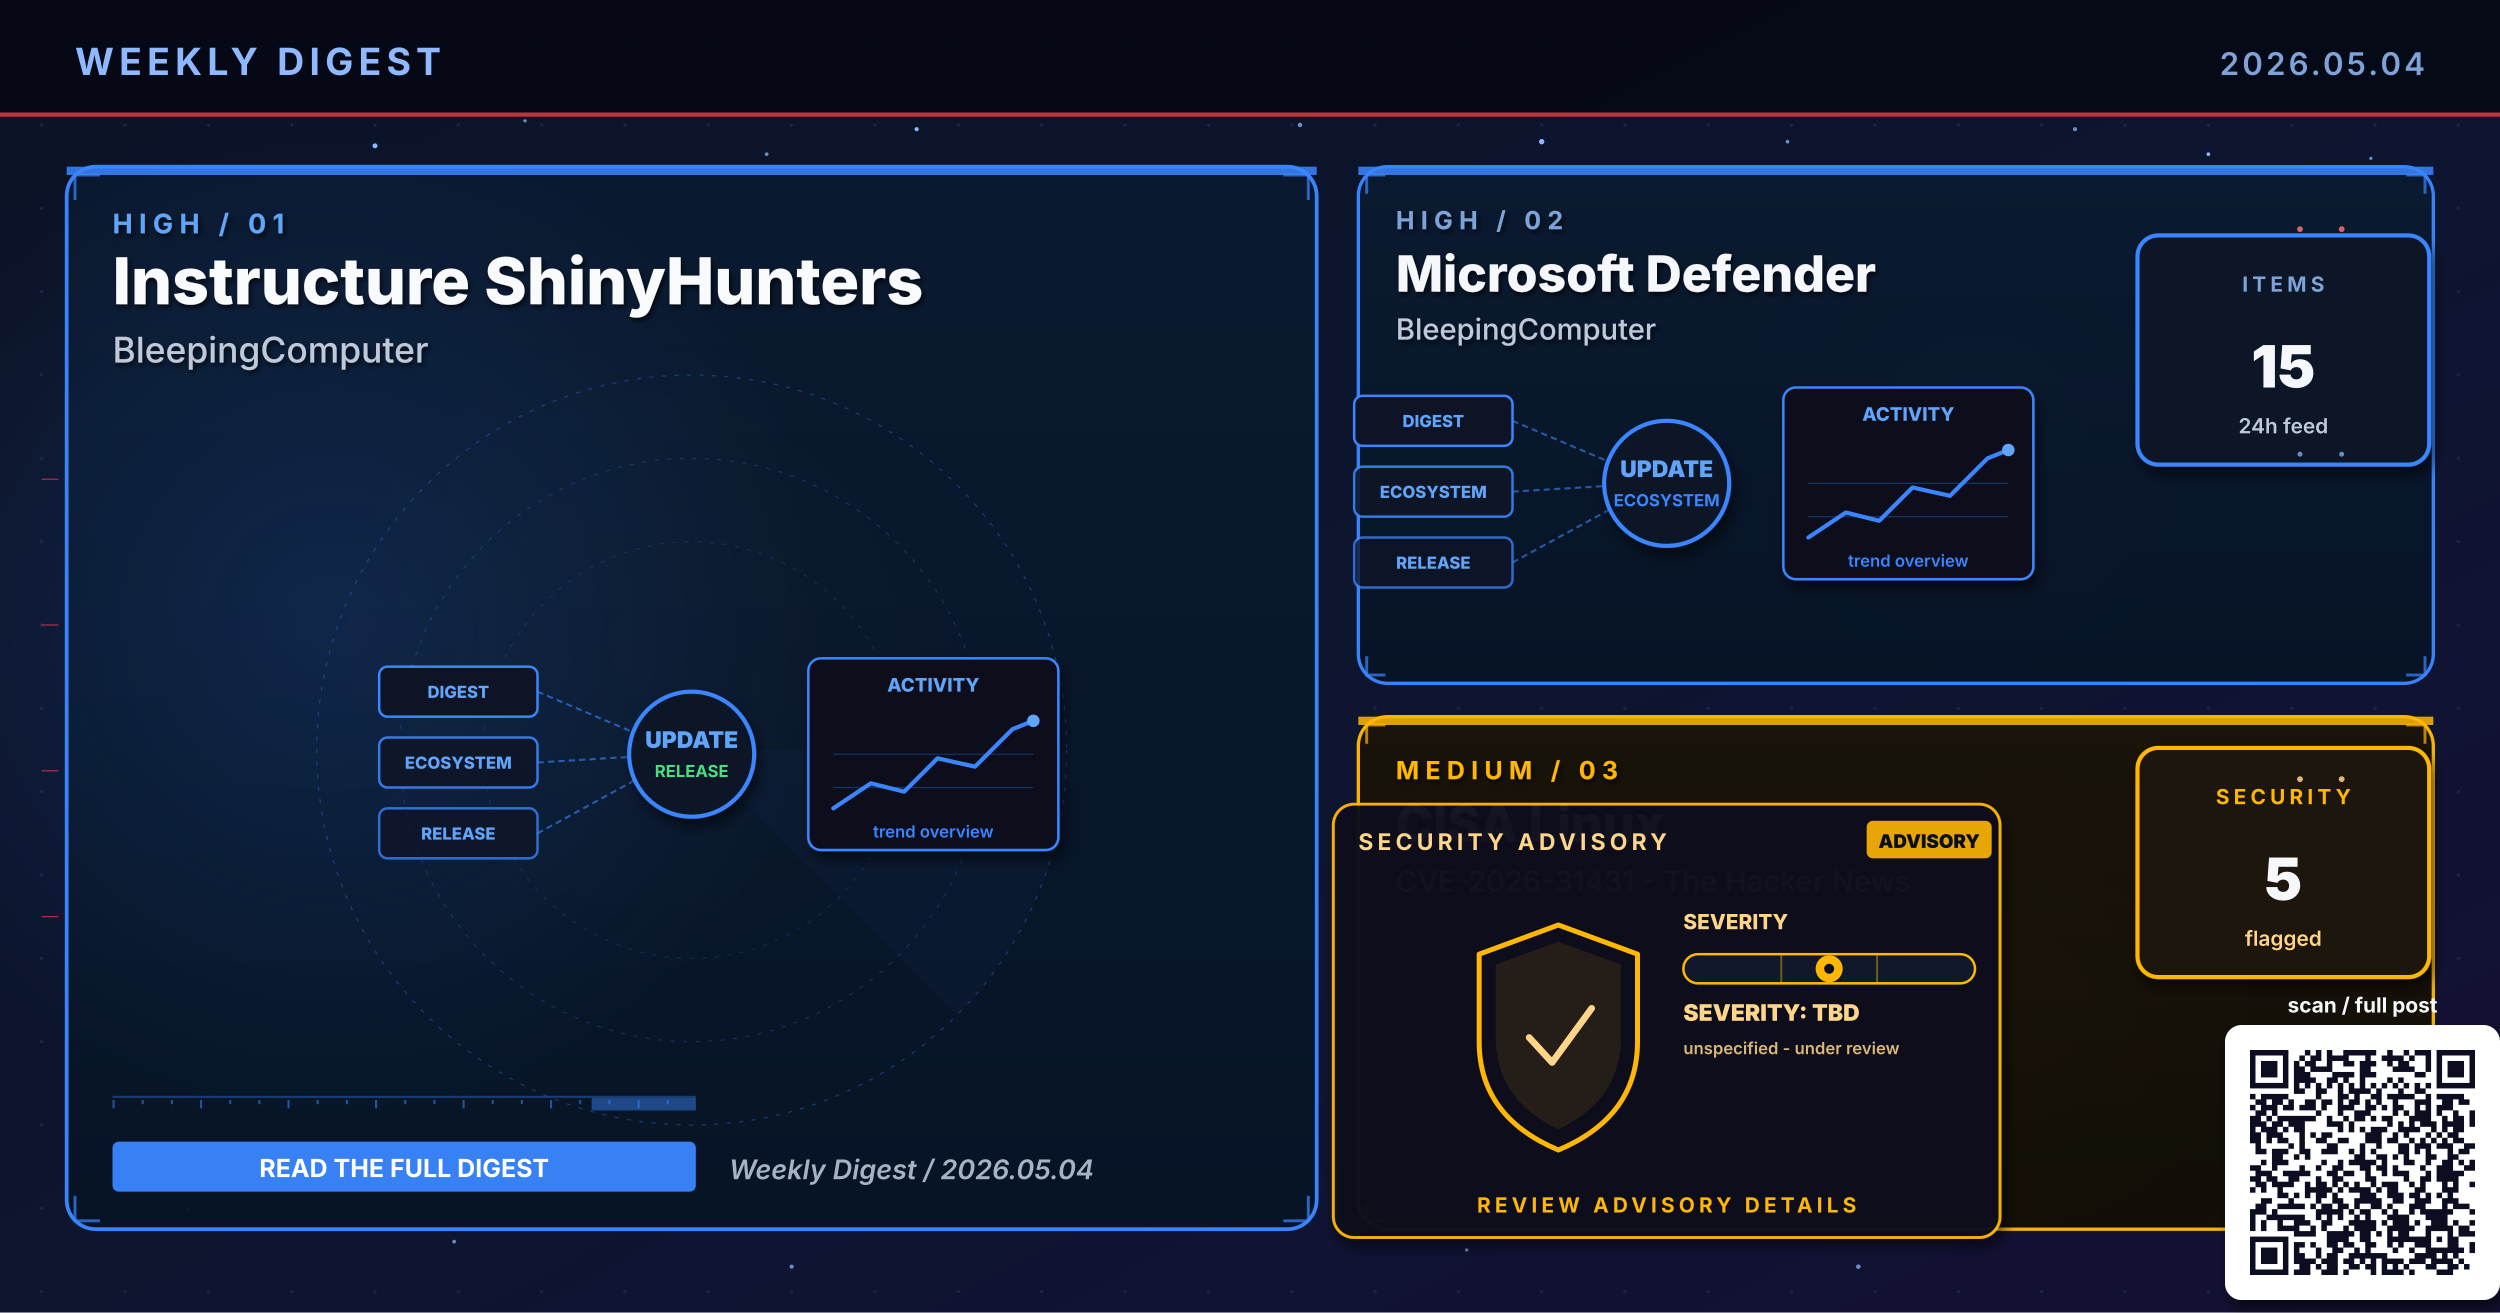
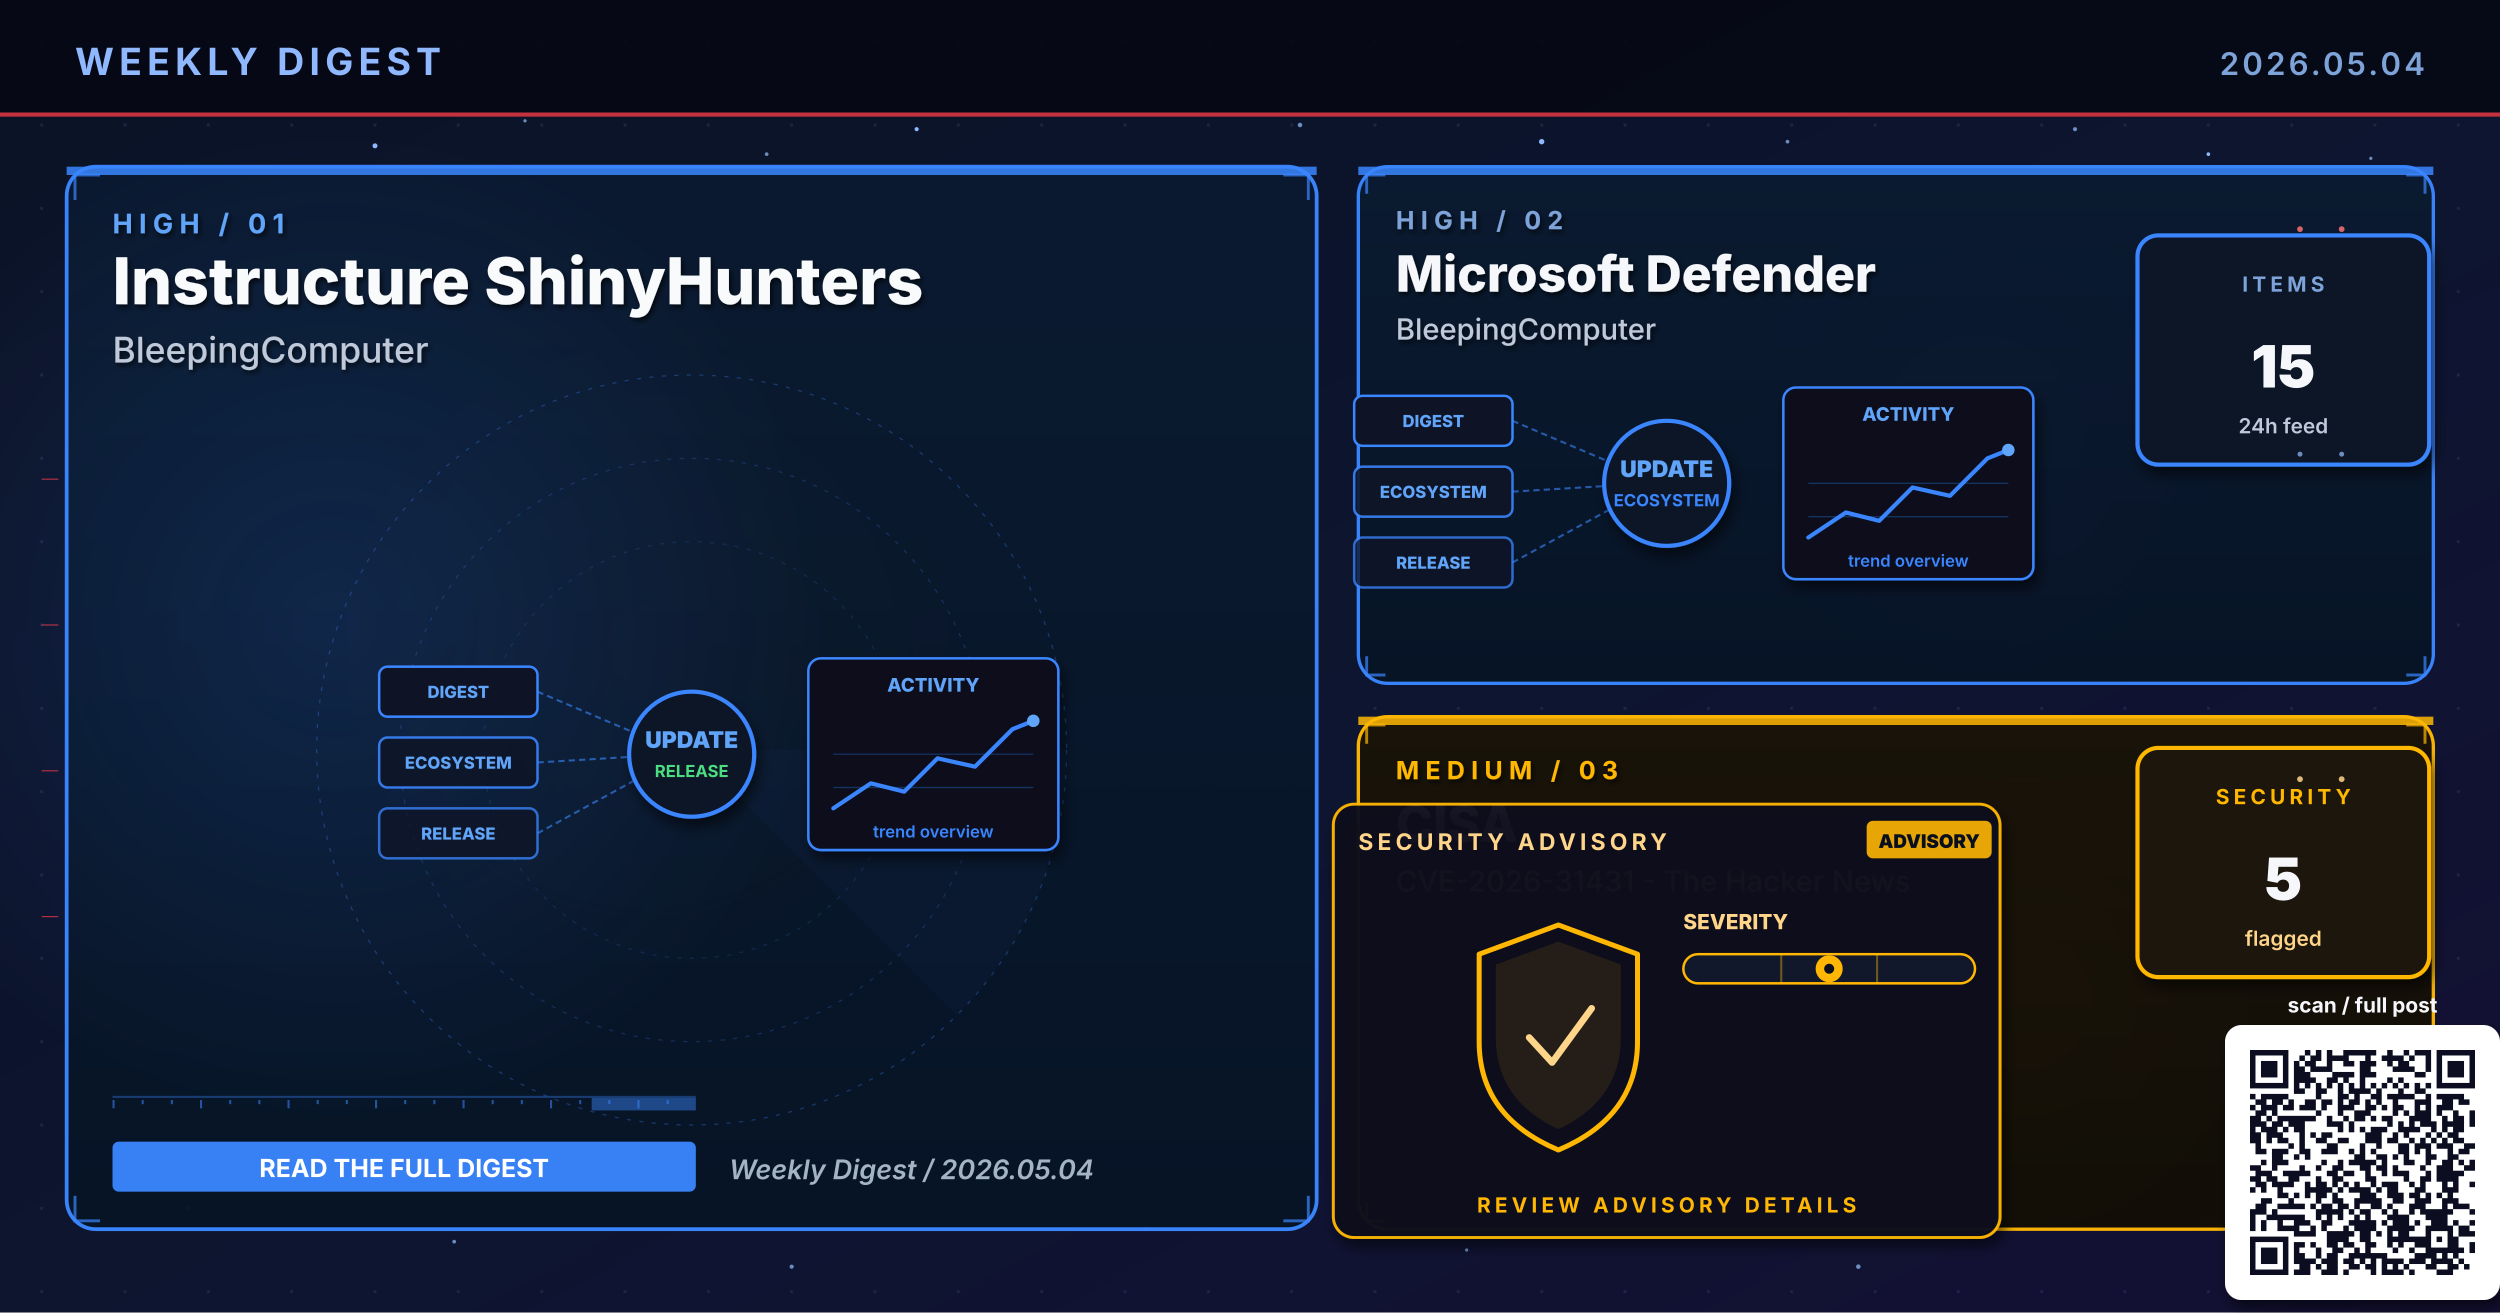
- <svg xmlns="http://www.w3.org/2000/svg" viewBox="0 0 1200 630" width="1200" height="630" role="img" aria-label="Weekly digest cover 2026.05.04: Instructure ShinyHunters, Microsoft Defender, CISA Linux">
+ <svg xmlns="http://www.w3.org/2000/svg" viewBox="0 0 1200 630" width="1200" height="630" role="img" aria-label="Weekly digest cover 2026.05.04: Instructure ShinyHunters, Microsoft Defender, CISA">
  <defs>
    <linearGradient id="bgSpread" x1="0%" y1="0%" x2="100%" y2="100%">
      <stop offset="0%" stop-color="#0B1326" />
      <stop offset="55%" stop-color="#0D1530" />
      <stop offset="100%" stop-color="#141034" />
    </linearGradient>
    <linearGradient id="heroPanel" x1="0%" y1="0%" x2="0%" y2="100%">
      <stop offset="0%" stop-color="#1A0A08" />
      <stop offset="100%" stop-color="#110608" />
    </linearGradient>
    <linearGradient id="heroPanelBlue" x1="0%" y1="0%" x2="0%" y2="100%">
      <stop offset="0%" stop-color="#0A1A30" />
      <stop offset="100%" stop-color="#071426" />
    </linearGradient>
    <linearGradient id="heroPanelAmber" x1="0%" y1="0%" x2="0%" y2="100%">
      <stop offset="0%" stop-color="#1A1208" />
      <stop offset="100%" stop-color="#120E06" />
    </linearGradient>
    <linearGradient id="heroPanelGreen" x1="0%" y1="0%" x2="0%" y2="100%">
      <stop offset="0%" stop-color="#08160E" />
      <stop offset="100%" stop-color="#04100A" />
    </linearGradient>
    <linearGradient id="heroPanelPurple" x1="0%" y1="0%" x2="0%" y2="100%">
      <stop offset="0%" stop-color="#110629" />
      <stop offset="100%" stop-color="#0A0418" />
    </linearGradient>
    <radialGradient id="hotRed" cx="50%" cy="50%" r="50%">
      <stop offset="0%" stop-color="#E63946" stop-opacity="0.6" />
      <stop offset="100%" stop-color="#E63946" stop-opacity="0" />
    </radialGradient>
    <radialGradient id="hotBlue" cx="50%" cy="50%" r="50%">
      <stop offset="0%" stop-color="#3A86FF" stop-opacity="0.5" />
      <stop offset="100%" stop-color="#3A86FF" stop-opacity="0" />
    </radialGradient>
    <radialGradient id="hotAmber" cx="50%" cy="50%" r="50%">
      <stop offset="0%" stop-color="#FFB703" stop-opacity="0.45" />
      <stop offset="100%" stop-color="#FFB703" stop-opacity="0" />
    </radialGradient>
    <radialGradient id="hotGreen" cx="50%" cy="50%" r="50%">
      <stop offset="0%" stop-color="#4ADE80" stop-opacity="0.45" />
      <stop offset="100%" stop-color="#4ADE80" stop-opacity="0" />
    </radialGradient>
    <radialGradient id="hotPurple" cx="50%" cy="50%" r="50%">
      <stop offset="0%" stop-color="#A78BFA" stop-opacity="0.45" />
      <stop offset="100%" stop-color="#A78BFA" stop-opacity="0" />
    </radialGradient>
    <pattern id="envGrid" x="0" y="0" width="40" height="40" patternUnits="userSpaceOnUse">
      <circle cx="20" cy="20" r="0.8" fill="#2A3256" opacity="0.55" />
    </pattern>
    <filter id="softShadow" x="-10%" y="-10%" width="130%" height="130%">
      <feGaussianBlur in="SourceAlpha" stdDeviation="3" />
      <feOffset dx="2" dy="4" />
      <feComponentTransfer>
        <feFuncA type="linear" slope="0.55" />
      </feComponentTransfer>
      <feMerge>
        <feMergeNode />
        <feMergeNode in="SourceGraphic" />
      </feMerge>
    </filter>
    <filter id="textShadow" x="-10%" y="-10%" width="130%" height="130%">
      <feGaussianBlur in="SourceAlpha" stdDeviation="1.2" />
      <feOffset dx="1" dy="1.5" />
      <feComponentTransfer>
        <feFuncA type="linear" slope="0.7" />
      </feComponentTransfer>
      <feMerge>
        <feMergeNode />
        <feMergeNode in="SourceGraphic" />
      </feMerge>
    </filter>
  </defs>
  <rect width="1200" height="630" fill="url(#bgSpread)" />
  <rect width="1200" height="630" fill="url(#envGrid)" />
  <circle cx="310" cy="310" r="160" fill="url(#hotRed)">
    <animate attributeName="opacity" values="0.6;1;0.6" dur="5.8s" repeatCount="indefinite" />
  </circle>
  <circle cx="950" cy="210" r="120" fill="url(#hotBlue)">
    <animate attributeName="opacity" values="0.45;0.85;0.45" dur="6.4s" repeatCount="indefinite" />
  </circle>
  <circle cx="970" cy="480" r="110" fill="url(#hotAmber)">
    <animate attributeName="opacity" values="0.4;0.75;0.4" dur="7.1s" repeatCount="indefinite" />
  </circle>
  <g fill="#8FB8FF">
    <circle cx="180" cy="70" r="1.2">
      <animate attributeName="opacity" values="0.2;1;0.2" dur="3.4s" repeatCount="indefinite" />
    </circle>
    <circle cx="440" cy="62" r="1">
      <animate attributeName="opacity" values="0.2;0.9;0.2" dur="4.2s" repeatCount="indefinite" />
    </circle>
    <circle cx="740" cy="68" r="1.3">
      <animate attributeName="opacity" values="0.25;1;0.25" dur="3.9s" repeatCount="indefinite" />
    </circle>
    <circle cx="1060" cy="74" r="0.9">
      <animate attributeName="opacity" values="0.2;0.85;0.2" dur="5.1s" repeatCount="indefinite" />
    </circle>
    <circle cx="90" cy="580" r="1">
      <animate attributeName="opacity" values="0.15;0.8;0.15" dur="4.7s" repeatCount="indefinite" />
    </circle>
    <circle cx="550" cy="590" r="0.8">
      <animate attributeName="opacity" values="0.2;0.75;0.2" dur="3.6s" begin="0.5s" repeatCount="indefinite" />
    </circle>
  </g>
  <g fill="#7DA3D9" opacity="0.85">
    <circle cx="252" cy="58" r="0.8">
      <animate attributeName="opacity" values="0.15;0.7;0.15" dur="4.3s" repeatCount="indefinite" />
    </circle>
    <circle cx="368" cy="74" r="0.9">
      <animate attributeName="opacity" values="0.2;0.85;0.2" dur="3.8s" begin="0.4s" repeatCount="indefinite" />
    </circle>
    <circle cx="624" cy="60" r="1.1">
      <animate attributeName="opacity" values="0.25;0.95;0.25" dur="4.5s" repeatCount="indefinite" />
    </circle>
    <circle cx="858" cy="68" r="0.9">
      <animate attributeName="opacity" values="0.2;0.8;0.2" dur="3.6s" begin="0.6s" repeatCount="indefinite" />
    </circle>
    <circle cx="996" cy="62" r="1.0">
      <animate attributeName="opacity" values="0.2;0.9;0.2" dur="4.0s" begin="0.2s" repeatCount="indefinite" />
    </circle>
    <circle cx="1138" cy="76" r="0.8">
      <animate attributeName="opacity" values="0.15;0.7;0.15" dur="5.2s" begin="0.5s" repeatCount="indefinite" />
    </circle>
    <circle cx="218" cy="596" r="0.9">
      <animate attributeName="opacity" values="0.18;0.75;0.18" dur="4.6s" begin="0.3s" repeatCount="indefinite" />
    </circle>
    <circle cx="380" cy="608" r="1.0">
      <animate attributeName="opacity" values="0.2;0.85;0.2" dur="3.9s" begin="0.7s" repeatCount="indefinite" />
    </circle>
    <circle cx="704" cy="600" r="0.8">
      <animate attributeName="opacity" values="0.18;0.7;0.18" dur="4.2s" begin="0.4s" repeatCount="indefinite" />
    </circle>
    <circle cx="892" cy="608" r="1.1">
      <animate attributeName="opacity" values="0.22;0.9;0.22" dur="4.7s" begin="0.6s" repeatCount="indefinite" />
    </circle>
    <circle cx="1078" cy="600" r="0.9">
      <animate attributeName="opacity" values="0.2;0.85;0.2" dur="3.6s" begin="0.8s" repeatCount="indefinite" />
    </circle>
  </g>
  <rect x="0" y="0" width="1200" height="56" fill="#050813" opacity="0.92" />
  <text x="36" y="36" font-family="Inter, Helvetica, Arial, sans-serif" font-size="18" font-weight="700" fill="#8FB8FF" letter-spacing="2.5">WEEKLY DIGEST</text>
  <text x="1164" y="36" font-family="Inter, Helvetica, Arial, sans-serif" font-size="15" font-weight="600" fill="#7DA3D9" letter-spacing="1.5" text-anchor="end">2026.05.04</text>
  <rect x="0" y="54" width="1200" height="2" fill="#E63946" opacity="0.85">
    <animate attributeName="opacity" values="0.4;1;0.4" dur="4.8s" repeatCount="indefinite" />
  </rect>
  <rect x="32" y="80" width="600" height="510" rx="14" ry="14" fill="url(#heroPanelBlue)" stroke="#3A86FF" stroke-width="1.8" opacity="0.98" />
  <circle cx="160" cy="300" r="240" fill="url(#hotBlue)" opacity="0.28" />
  <rect x="32" y="80" width="600" height="4" fill="#3A86FF" opacity="0.85">
    <animate attributeName="opacity" values="0.5;1;0.5" dur="3.4s" repeatCount="indefinite" />
  </rect>
  <g filter="url(#textShadow)">
    <text x="54" y="112" font-family="Inter, Helvetica, Arial, sans-serif" font-size="13" font-weight="700" fill="#60A5FA" letter-spacing="3">HIGH  /  01</text>
    <text x="54" y="146" font-family="Inter, Helvetica, Arial, sans-serif" font-size="31" font-weight="800" fill="#F8FAFC">Instructure ShinyHunters</text>
    <text x="54" y="174" font-family="Inter, Helvetica, Arial, sans-serif" font-size="17" font-weight="500" fill="#BFC9D9">BleepingComputer</text>
  </g>
  <g transform="translate(332,360)" opacity="0.32">
    <circle r="180" fill="none" stroke="#3A86FF" stroke-width="0.6" stroke-dasharray="2 4" />
    <circle r="140" fill="none" stroke="#3A86FF" stroke-width="0.6" stroke-dasharray="2 4" opacity="0.7" />
    <circle r="100" fill="none" stroke="#3A86FF" stroke-width="0.6" stroke-dasharray="2 4" opacity="0.5" />
    <g>
      <path d="M0 0 L180 0 A180 180 0 0 1 127 127 Z" fill="#3A86FF" opacity="0.10" />
      <animateTransform attributeName="transform" type="rotate" from="0" to="360" dur="14s" repeatCount="indefinite" />
    </g>
  </g>
  <g stroke="#3A86FF" stroke-width="1.4" fill="none" opacity="0.7">
    <path d="M36 96 L36 84 L48 84" />
    <path d="M616 84 L628 84 L628 96" />
    <path d="M36 574 L36 586 L48 586" />
    <path d="M616 586 L628 586 L628 574" />
  </g>
  <g>
    <rect x="54" y="526" width="280" height="1" fill="#3A86FF" opacity="0.35" />
    <rect x="54" y="528" width="1" height="4" fill="#3A86FF" opacity="0.55" />
    <rect x="68" y="528" width="1" height="2" fill="#3A86FF" opacity="0.55" />
    <rect x="82" y="528" width="1" height="2" fill="#3A86FF" opacity="0.55" />
    <rect x="96" y="528" width="1" height="4" fill="#3A86FF" opacity="0.55" />
    <rect x="110" y="528" width="1" height="2" fill="#3A86FF" opacity="0.55" />
    <rect x="124" y="528" width="1" height="2" fill="#3A86FF" opacity="0.55" />
    <rect x="138" y="528" width="1" height="4" fill="#3A86FF" opacity="0.55" />
    <rect x="152" y="528" width="1" height="2" fill="#3A86FF" opacity="0.55" />
    <rect x="166" y="528" width="1" height="2" fill="#3A86FF" opacity="0.55" />
    <rect x="180" y="528" width="1" height="4" fill="#3A86FF" opacity="0.55" />
    <rect x="194" y="528" width="1" height="2" fill="#3A86FF" opacity="0.55" />
    <rect x="208" y="528" width="1" height="2" fill="#3A86FF" opacity="0.55" />
    <rect x="222" y="528" width="1" height="4" fill="#3A86FF" opacity="0.55" />
    <rect x="236" y="528" width="1" height="2" fill="#3A86FF" opacity="0.55" />
    <rect x="250" y="528" width="1" height="2" fill="#3A86FF" opacity="0.55" />
    <rect x="264" y="528" width="1" height="4" fill="#3A86FF" opacity="0.55" />
    <rect x="278" y="528" width="1" height="2" fill="#3A86FF" opacity="0.55" />
    <rect x="292" y="528" width="1" height="2" fill="#3A86FF" opacity="0.55" />
    <rect x="306" y="528" width="1" height="4" fill="#3A86FF" opacity="0.55" />
    <rect x="320" y="528" width="1" height="2" fill="#3A86FF" opacity="0.55" />
    <rect x="284" y="527" width="50" height="6" fill="#3A86FF" opacity="0.45">
      <animate attributeName="x" values="54;284;54" dur="6.4s" repeatCount="indefinite" />
      <animate attributeName="opacity" values="0.2;0.7;0.2" dur="6.4s" repeatCount="indefinite" />
    </rect>
  </g>
  <g transform="translate(332,360)">
    <g font-family="Inter, monospace" font-size="8" font-weight="800">
      <g transform="translate(-150,-40)">
        <rect x="0" y="0" width="76" height="24" rx="4" fill="#0E1426" stroke="#3A86FF" stroke-width="1.2" />
        <text x="38" y="15" text-anchor="middle" fill="#60A5FA">DIGEST</text>
      </g>
      <g transform="translate(-150,-6)">
        <rect x="0" y="0" width="76" height="24" rx="4" fill="#0E1426" stroke="#3A86FF" stroke-width="1.2" opacity="0.88" />
        <text x="38" y="15" text-anchor="middle" fill="#60A5FA">ECOSYSTEM</text>
      </g>
      <g transform="translate(-150,28)">
        <rect x="0" y="0" width="76" height="24" rx="4" fill="#0E1426" stroke="#3A86FF" stroke-width="1.2" opacity="0.76" />
        <text x="38" y="15" text-anchor="middle" fill="#60A5FA">RELEASE</text>
      </g>
    </g>
    <g stroke="#3A86FF" stroke-width="1" stroke-dasharray="3 2" fill="none" opacity="0.6">
      <line x1="-74" y1="-28" x2="-8" y2="0" />
      <line x1="-74" y1="6" x2="-8" y2="2" />
      <line x1="-74" y1="40" x2="-8" y2="4" />
    </g>
    <g fill="#60A5FA">
      <circle r="2">
        <animateMotion path="M-74 -28 L-8 0" dur="2.2s" repeatCount="indefinite" />
      </circle>
      <circle r="2">
        <animateMotion path="M-74 6 L-8 2" dur="2s" begin="0.4s" repeatCount="indefinite" />
      </circle>
      <circle r="2">
        <animateMotion path="M-74 40 L-8 4" dur="2.4s" begin="0.8s" repeatCount="indefinite" />
      </circle>
    </g>
    <circle cx="0" cy="2" r="30" fill="#0A1326" stroke="#3A86FF" stroke-width="2" filter="url(#softShadow)">
      <animate attributeName="r" values="28;33;28" dur="3.4s" repeatCount="indefinite" />
    </circle>
    <text x="0" y="-1" text-anchor="middle" font-family="Inter, monospace" font-size="11" font-weight="900" fill="#60A5FA">UPDATE</text>
    <text x="0" y="13" text-anchor="middle" font-family="Inter, monospace" font-size="8" font-weight="700" fill="#4ADE80">RELEASE</text>
    <g transform="translate(56,-44)" filter="url(#softShadow)">
      <rect x="0" y="0" width="120" height="92" rx="6" fill="#0A0F1E" stroke="#3A86FF" stroke-width="1.2" />
      <text x="60" y="16" text-anchor="middle" font-family="Inter, monospace" font-size="9" font-weight="800" fill="#60A5FA">ACTIVITY</text>
      <polyline points="12,72 30,60 46,64 62,48 80,52 98,34 108,30" fill="none" stroke="#3A86FF" stroke-width="2" stroke-linecap="round" stroke-linejoin="round" />
      <circle cx="108" cy="30" r="3" fill="#60A5FA">
        <animate attributeName="opacity" values="0.5;1;0.5" dur="2s" repeatCount="indefinite" />
      </circle>
      <g stroke="#3A86FF" stroke-width="0.6" opacity="0.3">
        <line x1="12" y1="46" x2="108" y2="46" />
        <line x1="12" y1="62" x2="108" y2="62" />
      </g>
      <text x="60" y="86" text-anchor="middle" font-family="Inter, monospace" font-size="8" font-weight="600" fill="#3A86FF">trend overview</text>
    </g>
  </g>
  <g transform="translate(54,548)">
    <rect x="0" y="0" width="280" height="24" rx="3" fill="#3A86FF" opacity="0.95" />
    <text x="140" y="17" text-anchor="middle" font-family="Inter, Helvetica, Arial, sans-serif" font-size="12" font-weight="700" fill="#FFFFFF">READ THE FULL DIGEST</text>
  </g>
  <text x="350" y="566" font-family="Inter, Helvetica, Arial, sans-serif" font-size="13" font-weight="600" fill="#A5B4C4" font-style="italic">Weekly Digest  /  2026.05.04</text>
  <rect x="652" y="80" width="516" height="248" rx="14" ry="14" fill="url(#heroPanelBlue)" stroke="#3A86FF" stroke-width="1.6" opacity="0.97" />
  <rect x="652" y="80" width="516" height="4" fill="#3A86FF" opacity="0.85">
    <animate attributeName="opacity" values="0.5;1;0.5" dur="4.2s" repeatCount="indefinite" />
  </rect>
  <g filter="url(#textShadow)">
    <text x="670" y="110" font-family="Inter, Helvetica, Arial, sans-serif" font-size="12" font-weight="700" fill="#7DA3D9" letter-spacing="3">HIGH  /  02</text>
    <text x="670" y="140" font-family="Inter, Helvetica, Arial, sans-serif" font-size="24" font-weight="800" fill="#F5F7FA">Microsoft Defender</text>
    <text x="670" y="163" font-family="Inter, Helvetica, Arial, sans-serif" font-size="14" font-weight="500" fill="#BFC9D9">BleepingComputer</text>
  </g>
  <g stroke="#3A86FF" stroke-width="1.4" fill="none" opacity="0.7">
    <path d="M656 93 L656 84 L665 84" />
    <path d="M1155 84 L1164 84 L1164 93" />
    <path d="M656 315 L656 324 L665 324" />
    <path d="M1155 324 L1164 324 L1164 315" />
  </g>
  <g transform="translate(800,230)">
    <g font-family="Inter, monospace" font-size="8" font-weight="800">
      <g transform="translate(-150,-40)">
        <rect x="0" y="0" width="76" height="24" rx="4" fill="#0E1426" stroke="#3A86FF" stroke-width="1.2" />
        <text x="38" y="15" text-anchor="middle" fill="#60A5FA">DIGEST</text>
      </g>
      <g transform="translate(-150,-6)">
        <rect x="0" y="0" width="76" height="24" rx="4" fill="#0E1426" stroke="#3A86FF" stroke-width="1.2" opacity="0.88" />
        <text x="38" y="15" text-anchor="middle" fill="#60A5FA">ECOSYSTEM</text>
      </g>
      <g transform="translate(-150,28)">
        <rect x="0" y="0" width="76" height="24" rx="4" fill="#0E1426" stroke="#3A86FF" stroke-width="1.2" opacity="0.76" />
        <text x="38" y="15" text-anchor="middle" fill="#60A5FA">RELEASE</text>
      </g>
    </g>
    <g stroke="#3A86FF" stroke-width="1" stroke-dasharray="3 2" fill="none" opacity="0.6">
      <line x1="-74" y1="-28" x2="-8" y2="0" />
      <line x1="-74" y1="6" x2="-8" y2="2" />
      <line x1="-74" y1="40" x2="-8" y2="4" />
    </g>
    <g fill="#60A5FA">
      <circle r="2">
        <animateMotion path="M-74 -28 L-8 0" dur="2.2s" repeatCount="indefinite" />
      </circle>
      <circle r="2">
        <animateMotion path="M-74 6 L-8 2" dur="2s" begin="0.4s" repeatCount="indefinite" />
      </circle>
      <circle r="2">
        <animateMotion path="M-74 40 L-8 4" dur="2.4s" begin="0.8s" repeatCount="indefinite" />
      </circle>
    </g>
    <circle cx="0" cy="2" r="30" fill="#0A1326" stroke="#3A86FF" stroke-width="2" filter="url(#softShadow)">
      <animate attributeName="r" values="28;33;28" dur="3.4s" repeatCount="indefinite" />
    </circle>
    <text x="0" y="-1" text-anchor="middle" font-family="Inter, monospace" font-size="11" font-weight="900" fill="#60A5FA">UPDATE</text>
    <text x="0" y="13" text-anchor="middle" font-family="Inter, monospace" font-size="8" font-weight="700" fill="#3A86FF">ECOSYSTEM</text>
    <g transform="translate(56,-44)" filter="url(#softShadow)">
      <rect x="0" y="0" width="120" height="92" rx="6" fill="#0A0F1E" stroke="#3A86FF" stroke-width="1.2" />
      <text x="60" y="16" text-anchor="middle" font-family="Inter, monospace" font-size="9" font-weight="800" fill="#60A5FA">ACTIVITY</text>
      <polyline points="12,72 30,60 46,64 62,48 80,52 98,34 108,30" fill="none" stroke="#3A86FF" stroke-width="2" stroke-linecap="round" stroke-linejoin="round" />
      <circle cx="108" cy="30" r="3" fill="#60A5FA">
        <animate attributeName="opacity" values="0.5;1;0.5" dur="2s" repeatCount="indefinite" />
      </circle>
      <g stroke="#3A86FF" stroke-width="0.6" opacity="0.3">
        <line x1="12" y1="46" x2="108" y2="46" />
        <line x1="12" y1="62" x2="108" y2="62" />
      </g>
      <text x="60" y="86" text-anchor="middle" font-family="Inter, monospace" font-size="8" font-weight="600" fill="#3A86FF">trend overview</text>
    </g>
  </g>
  <g transform="translate(1094,168)" filter="url(#softShadow)">
    <rect x="-68" y="-55" width="140" height="110" rx="10" fill="#071426" stroke="#3A86FF" stroke-width="2" />
    <text x="2" y="-28" text-anchor="middle" font-family="Inter, Helvetica, Arial, sans-serif" font-size="10" font-weight="700" letter-spacing="2" fill="#7DA3D9">ITEMS</text>
    <text x="2" y="18" text-anchor="middle" font-family="Inter, Helvetica, Arial, sans-serif" font-size="28" font-weight="900" fill="#F5F7FA">15</text>
    <text x="2" y="40" text-anchor="middle" font-family="Inter, Helvetica, Arial, sans-serif" font-size="10" font-weight="600" fill="#BFC9D9">24h feed</text>
  </g>
  <rect x="652" y="344" width="516" height="246" rx="14" ry="14" fill="url(#heroPanelAmber)" stroke="#FFB703" stroke-width="1.6" opacity="0.97" />
  <rect x="652" y="344" width="516" height="4" fill="#FFB703" opacity="0.85">
    <animate attributeName="opacity" values="0.5;1;0.5" dur="4.8s" repeatCount="indefinite" />
  </rect>
  <g filter="url(#textShadow)">
    <text x="670" y="374" font-family="Inter, Helvetica, Arial, sans-serif" font-size="12" font-weight="700" fill="#FFB703" letter-spacing="3">MEDIUM  /  03</text>
-     <text x="670" y="404" font-family="Inter, Helvetica, Arial, sans-serif" font-size="24" font-weight="800" fill="#F5F7FA">CISA Linux</text>
+     <text x="670" y="404" font-family="Inter, Helvetica, Arial, sans-serif" font-size="24" font-weight="800" fill="#F5F7FA">CISA</text>
    <text x="670" y="428" font-family="Inter, Helvetica, Arial, sans-serif" font-size="14" font-weight="500" fill="#FFD58A">CVE-2026-31431 - The Hacker News</text>
  </g>
  <g stroke="#FFB703" stroke-width="1.4" fill="none" opacity="0.7">
    <path d="M656 357 L656 348 L665 348" />
    <path d="M1155 348 L1164 348 L1164 357" />
    <path d="M656 577 L656 586 L665 586" />
    <path d="M1155 586 L1164 586 L1164 577" />
  </g>
  <g transform="translate(800,490)">
    <g filter="url(#softShadow)">
      <rect x="-160" y="-104" width="320" height="208" rx="10" fill="#0A0F1E" stroke="#FFB703" stroke-width="1.4" opacity="0.95" />
    </g>
    <text x="-148" y="-82" font-family="Inter, Helvetica, Arial, sans-serif" font-size="11" font-weight="700" fill="#FFD58A" letter-spacing="2">SECURITY ADVISORY</text>
    <g transform="translate(96,-96)">
      <rect x="0" y="0" width="60" height="18" rx="3" fill="#FFB703" opacity="0.9" />
      <text x="30" y="13" text-anchor="middle" font-family="Inter, monospace" font-size="9" font-weight="900" fill="#0A0F1E">ADVISORY</text>
    </g>
    <g transform="translate(-92,-46)">
      <path d="M40 0 L78 14 L78 56 Q78 92 40 108 Q2 92 2 56 L2 14 Z" fill="none" stroke="#FFB703" stroke-width="2.4" stroke-linejoin="round">
        <animate attributeName="stroke-opacity" values="0.6;1;0.6" dur="3.2s" repeatCount="indefinite" />
      </path>
      <path d="M40 8 L70 19 L70 54 Q70 84 40 98 Q10 84 10 54 L10 19 Z" fill="#FFB703" opacity="0.10" />
      <path d="M26 54 L37 66 L56 40" fill="none" stroke="#FFD58A" stroke-width="3.2" stroke-linecap="round" stroke-linejoin="round">
        <animate attributeName="stroke-opacity" values="0.5;1;0.5" dur="2.4s" repeatCount="indefinite" />
      </path>
    </g>
    <g transform="translate(8,-44)">
      <text x="0" y="0" font-family="Inter, monospace" font-size="10" font-weight="800" fill="#FFD58A">SEVERITY</text>
      <rect x="0" y="12" width="140" height="14" rx="7" fill="#11182B" stroke="#FFB703" stroke-width="1.2" />
      <g stroke="#FFB703" stroke-width="1" opacity="0.4">
        <line x1="47" y1="12" x2="47" y2="26" />
        <line x1="93" y1="12" x2="93" y2="26" />
      </g>
      <g transform="translate(70,19)">
        <circle cx="0" cy="0" r="6.5" fill="#FFB703">
          <animate attributeName="opacity" values="0.7;1;0.7" dur="2.2s" repeatCount="indefinite" />
        </circle>
        <circle cx="0" cy="0" r="2.4" fill="#0A0F1E" />
      </g>
-       <text x="0" y="44" font-family="Inter, monospace" font-size="11" font-weight="900" fill="#FFD58A">SEVERITY: TBD</text>
-       <text x="0" y="60" font-family="Inter, monospace" font-size="8" font-weight="600" fill="#FFD58A" opacity="0.85">unspecified - under review</text>
    </g>
    <text x="0" y="92" text-anchor="middle" font-family="Inter, Helvetica, Arial, sans-serif" font-size="10" font-weight="700" fill="#FFB703" letter-spacing="2">REVIEW ADVISORY DETAILS</text>
  </g>
  <g transform="translate(1094,414)" filter="url(#softShadow)">
    <rect x="-68" y="-55" width="140" height="110" rx="10" fill="#1A1208" stroke="#FFB703" stroke-width="2" />
    <text x="2" y="-28" text-anchor="middle" font-family="Inter, Helvetica, Arial, sans-serif" font-size="10" font-weight="700" letter-spacing="2" fill="#FFB703">SECURITY</text>
    <text x="2" y="18" text-anchor="middle" font-family="Inter, Helvetica, Arial, sans-serif" font-size="28" font-weight="900" fill="#F5F7FA">5</text>
    <text x="2" y="40" text-anchor="middle" font-family="Inter, Helvetica, Arial, sans-serif" font-size="10" font-weight="600" fill="#FFD58A">flagged</text>
  </g>
  <g opacity="0.85">
    <g fill="#F87171">
      <circle cx="1104" cy="110" r="1.4">
        <animate attributeName="opacity" values="0.2;1;0.2" dur="1.8s" repeatCount="indefinite" />
      </circle>
      <circle cx="1124" cy="110" r="1.4">
        <animate attributeName="opacity" values="0.2;1;0.2" dur="1.4s" begin="0.3s" repeatCount="indefinite" />
      </circle>
    </g>
    <g fill="#7DA3D9">
      <circle cx="1104" cy="218" r="1.2">
        <animate attributeName="opacity" values="0.2;1;0.2" dur="2s" repeatCount="indefinite" />
      </circle>
      <circle cx="1124" cy="218" r="1.2">
        <animate attributeName="opacity" values="0.2;1;0.2" dur="1.6s" begin="0.4s" repeatCount="indefinite" />
      </circle>
    </g>
    <g fill="#FFD58A">
      <circle cx="1104" cy="374" r="1.4">
        <animate attributeName="opacity" values="0.2;1;0.2" dur="1.8s" repeatCount="indefinite" />
      </circle>
      <circle cx="1124" cy="374" r="1.4">
        <animate attributeName="opacity" values="0.2;1;0.2" dur="1.6s" begin="0.3s" repeatCount="indefinite" />
      </circle>
    </g>
    <g stroke="#E63946" stroke-width="0.5" fill="none">
      <path d="M20 230 L28 230">
        <animate attributeName="stroke-opacity" values="0;0.7;0" dur="2s" repeatCount="indefinite" />
      </path>
      <path d="M20 300 L28 300">
        <animate attributeName="stroke-opacity" values="0;0.7;0" dur="2.3s" begin="0.3s" repeatCount="indefinite" />
      </path>
      <path d="M20 370 L28 370">
        <animate attributeName="stroke-opacity" values="0;0.7;0" dur="1.9s" begin="0.6s" repeatCount="indefinite" />
      </path>
      <path d="M20 440 L28 440">
        <animate attributeName="stroke-opacity" values="0;0.7;0" dur="2.1s" begin="0.9s" repeatCount="indefinite" />
      </path>
    </g>
  </g>
  <g transform="translate(1080,504)" filter="url(#softShadow)">
    <rect x="-12" y="-12" width="132" height="132" rx="8" fill="#FFFFFF" />
    <path fill="#0A1020" d="M0.0 0.0h18.439v2.634h-18.439z M26.341 0.0h2.634v2.634h-2.634z M31.61 0.0h2.634v2.634h-2.634z M36.878 0.0h2.634v2.634h-2.634z M44.78 0.0h15.805v2.634h-15.805z M65.854 0.0h2.634v2.634h-2.634z M73.756 0.0h2.634v2.634h-2.634z M79.024 0.0h7.902v2.634h-7.902z M89.561 0.0h18.439v2.634h-18.439z M0.0 2.634h2.634v2.634h-2.634z M15.805 2.634h2.634v2.634h-2.634z M23.707 2.634h2.634v2.634h-2.634z M28.976 2.634h5.268v2.634h-5.268z M36.878 2.634h10.537v2.634h-10.537z M55.317 2.634h2.634v2.634h-2.634z M63.22 2.634h10.537v2.634h-10.537z M76.39 2.634h2.634v2.634h-2.634z M84.293 2.634h2.634v2.634h-2.634z M89.561 2.634h2.634v2.634h-2.634z M105.366 2.634h2.634v2.634h-2.634z M0.0 5.268h2.634v2.634h-2.634z M5.268 5.268h7.902v2.634h-7.902z M15.805 5.268h2.634v2.634h-2.634z M21.073 5.268h2.634v2.634h-2.634z M26.341 5.268h5.268v2.634h-5.268z M36.878 5.268h2.634v2.634h-2.634z M44.78 5.268h5.268v2.634h-5.268z M52.683 5.268h7.902v2.634h-7.902z M65.854 5.268h2.634v2.634h-2.634z M71.122 5.268h5.268v2.634h-5.268z M84.293 5.268h2.634v2.634h-2.634z M89.561 5.268h2.634v2.634h-2.634z M94.829 5.268h7.902v2.634h-7.902z M105.366 5.268h2.634v2.634h-2.634z M0.0 7.902h2.634v2.634h-2.634z M5.268 7.902h7.902v2.634h-7.902z M15.805 7.902h2.634v2.634h-2.634z M21.073 7.902h5.268v2.634h-5.268z M28.976 7.902h10.537v2.634h-10.537z M52.683 7.902h5.268v2.634h-5.268z M68.488 7.902h10.537v2.634h-10.537z M84.293 7.902h2.634v2.634h-2.634z M89.561 7.902h2.634v2.634h-2.634z M94.829 7.902h7.902v2.634h-7.902z M105.366 7.902h2.634v2.634h-2.634z M0.0 10.537h2.634v2.634h-2.634z M5.268 10.537h7.902v2.634h-7.902z M15.805 10.537h2.634v2.634h-2.634z M21.073 10.537h7.902v2.634h-7.902z M39.512 10.537h10.537v2.634h-10.537z M52.683 10.537h7.902v2.634h-7.902z M79.024 10.537h5.268v2.634h-5.268z M89.561 10.537h2.634v2.634h-2.634z M94.829 10.537h7.902v2.634h-7.902z M105.366 10.537h2.634v2.634h-2.634z M0.0 13.171h2.634v2.634h-2.634z M15.805 13.171h2.634v2.634h-2.634z M21.073 13.171h10.537v2.634h-10.537z M36.878 13.171h5.268v2.634h-5.268z M44.78 13.171h2.634v2.634h-2.634z M52.683 13.171h2.634v2.634h-2.634z M65.854 13.171h2.634v2.634h-2.634z M71.122 13.171h2.634v2.634h-2.634z M89.561 13.171h2.634v2.634h-2.634z M105.366 13.171h2.634v2.634h-2.634z M0.0 15.805h18.439v2.634h-18.439z M21.073 15.805h2.634v2.634h-2.634z M26.341 15.805h2.634v2.634h-2.634z M31.61 15.805h2.634v2.634h-2.634z M36.878 15.805h2.634v2.634h-2.634z M42.146 15.805h2.634v2.634h-2.634z M47.415 15.805h2.634v2.634h-2.634z M52.683 15.805h2.634v2.634h-2.634z M57.951 15.805h2.634v2.634h-2.634z M63.22 15.805h2.634v2.634h-2.634z M68.488 15.805h2.634v2.634h-2.634z M73.756 15.805h2.634v2.634h-2.634z M79.024 15.805h2.634v2.634h-2.634z M84.293 15.805h2.634v2.634h-2.634z M89.561 15.805h18.439v2.634h-18.439z M21.073 18.439h5.268v2.634h-5.268z M31.61 18.439h5.268v2.634h-5.268z M42.146 18.439h2.634v2.634h-2.634z M47.415 18.439h10.537v2.634h-10.537z M60.585 18.439h2.634v2.634h-2.634z M71.122 18.439h2.634v2.634h-2.634z M79.024 18.439h5.268v2.634h-5.268z M0.0 21.073h2.634v2.634h-2.634z M5.268 21.073h13.171v2.634h-13.171z M31.61 21.073h2.634v2.634h-2.634z M42.146 21.073h5.268v2.634h-5.268z M50.049 21.073h2.634v2.634h-2.634z M57.951 21.073h5.268v2.634h-5.268z M65.854 21.073h13.171v2.634h-13.171z M84.293 21.073h2.634v2.634h-2.634z M89.561 21.073h13.171v2.634h-13.171z M2.634 23.707h5.268v2.634h-5.268z M10.537 23.707h5.268v2.634h-5.268z M18.439 23.707h2.634v2.634h-2.634z M26.341 23.707h5.268v2.634h-5.268z M34.244 23.707h5.268v2.634h-5.268z M42.146 23.707h2.634v2.634h-2.634z M47.415 23.707h5.268v2.634h-5.268z M55.317 23.707h2.634v2.634h-2.634z M60.585 23.707h2.634v2.634h-2.634z M68.488 23.707h2.634v2.634h-2.634z M79.024 23.707h7.902v2.634h-7.902z M92.195 23.707h5.268v2.634h-5.268z M100.098 23.707h5.268v2.634h-5.268z M0.0 26.341h2.634v2.634h-2.634z M5.268 26.341h7.902v2.634h-7.902z M15.805 26.341h5.268v2.634h-5.268z M23.707 26.341h7.902v2.634h-7.902z M34.244 26.341h2.634v2.634h-2.634z M42.146 26.341h7.902v2.634h-7.902z M55.317 26.341h5.268v2.634h-5.268z M63.22 26.341h2.634v2.634h-2.634z M68.488 26.341h5.268v2.634h-5.268z M79.024 26.341h2.634v2.634h-2.634z M84.293 26.341h2.634v2.634h-2.634z M89.561 26.341h7.902v2.634h-7.902z M2.634 28.976h5.268v2.634h-5.268z M10.537 28.976h2.634v2.634h-2.634z M31.61 28.976h2.634v2.634h-2.634z M42.146 28.976h2.634v2.634h-2.634z M50.049 28.976h7.902v2.634h-7.902z M68.488 28.976h2.634v2.634h-2.634z M73.756 28.976h2.634v2.634h-2.634z M79.024 28.976h7.902v2.634h-7.902z M89.561 28.976h2.634v2.634h-2.634z M97.463 28.976h2.634v2.634h-2.634z M105.366 28.976h2.634v2.634h-2.634z M0.0 31.61h5.268v2.634h-5.268z M7.902 31.61h2.634v2.634h-2.634z M13.171 31.61h18.439v2.634h-18.439z M36.878 31.61h2.634v2.634h-2.634z M44.78 31.61h2.634v2.634h-2.634z M50.049 31.61h5.268v2.634h-5.268z M57.951 31.61h2.634v2.634h-2.634z M63.22 31.61h5.268v2.634h-5.268z M76.39 31.61h10.537v2.634h-10.537z M92.195 31.61h2.634v2.634h-2.634z M97.463 31.61h5.268v2.634h-5.268z M105.366 31.61h2.634v2.634h-2.634z M0.0 34.244h7.902v2.634h-7.902z M10.537 34.244h5.268v2.634h-5.268z M18.439 34.244h7.902v2.634h-7.902z M36.878 34.244h7.902v2.634h-7.902z M47.415 34.244h2.634v2.634h-2.634z M65.854 34.244h2.634v2.634h-2.634z M71.122 34.244h2.634v2.634h-2.634z M76.39 34.244h2.634v2.634h-2.634z M81.659 34.244h7.902v2.634h-7.902z M92.195 34.244h10.537v2.634h-10.537z M105.366 34.244h2.634v2.634h-2.634z M0.0 36.878h2.634v2.634h-2.634z M5.268 36.878h7.902v2.634h-7.902z M15.805 36.878h2.634v2.634h-2.634z M21.073 36.878h5.268v2.634h-5.268z M42.146 36.878h2.634v2.634h-2.634z M47.415 36.878h2.634v2.634h-2.634z M52.683 36.878h2.634v2.634h-2.634z M57.951 36.878h7.902v2.634h-7.902z M71.122 36.878h10.537v2.634h-10.537z M86.927 36.878h2.634v2.634h-2.634z M92.195 36.878h2.634v2.634h-2.634z M97.463 36.878h5.268v2.634h-5.268z M0.0 39.512h5.268v2.634h-5.268z M7.902 39.512h7.902v2.634h-7.902z M23.707 39.512h2.634v2.634h-2.634z M28.976 39.512h2.634v2.634h-2.634z M34.244 39.512h5.268v2.634h-5.268z M55.317 39.512h7.902v2.634h-7.902z M68.488 39.512h2.634v2.634h-2.634z M73.756 39.512h2.634v2.634h-2.634z M84.293 39.512h2.634v2.634h-2.634z M89.561 39.512h2.634v2.634h-2.634z M94.829 39.512h5.268v2.634h-5.268z M0.0 42.146h5.268v2.634h-5.268z M7.902 42.146h2.634v2.634h-2.634z M13.171 42.146h5.268v2.634h-5.268z M23.707 42.146h2.634v2.634h-2.634z M31.61 42.146h5.268v2.634h-5.268z M42.146 42.146h5.268v2.634h-5.268z M55.317 42.146h7.902v2.634h-7.902z M65.854 42.146h5.268v2.634h-5.268z M76.39 42.146h2.634v2.634h-2.634z M81.659 42.146h2.634v2.634h-2.634z M86.927 42.146h2.634v2.634h-2.634z M92.195 42.146h2.634v2.634h-2.634z M97.463 42.146h5.268v2.634h-5.268z M2.634 44.78h2.634v2.634h-2.634z M18.439 44.78h2.634v2.634h-2.634z M23.707 44.78h2.634v2.634h-2.634z M36.878 44.78h5.268v2.634h-5.268z M52.683 44.78h2.634v2.634h-2.634z M60.585 44.78h2.634v2.634h-2.634z M71.122 44.78h5.268v2.634h-5.268z M79.024 44.78h7.902v2.634h-7.902z M89.561 44.78h7.902v2.634h-7.902z M102.732 44.78h5.268v2.634h-5.268z M2.634 47.415h5.268v2.634h-5.268z M10.537 47.415h7.902v2.634h-7.902z M23.707 47.415h5.268v2.634h-5.268z M34.244 47.415h7.902v2.634h-7.902z M47.415 47.415h2.634v2.634h-2.634z M52.683 47.415h2.634v2.634h-2.634z M57.951 47.415h2.634v2.634h-2.634z M71.122 47.415h5.268v2.634h-5.268z M79.024 47.415h2.634v2.634h-2.634z M84.293 47.415h2.634v2.634h-2.634z M94.829 47.415h2.634v2.634h-2.634z M100.098 47.415h5.268v2.634h-5.268z M10.537 50.049h5.268v2.634h-5.268z M21.073 50.049h2.634v2.634h-2.634z M26.341 50.049h2.634v2.634h-2.634z M50.049 50.049h5.268v2.634h-5.268z M60.585 50.049h5.268v2.634h-5.268z M68.488 50.049h2.634v2.634h-2.634z M73.756 50.049h2.634v2.634h-2.634z M84.293 50.049h5.268v2.634h-5.268z M94.829 50.049h5.268v2.634h-5.268z M5.268 52.683h2.634v2.634h-2.634z M10.537 52.683h7.902v2.634h-7.902z M34.244 52.683h2.634v2.634h-2.634z M42.146 52.683h2.634v2.634h-2.634z M47.415 52.683h13.171v2.634h-13.171z M63.22 52.683h2.634v2.634h-2.634z M73.756 52.683h5.268v2.634h-5.268z M84.293 52.683h2.634v2.634h-2.634z M92.195 52.683h5.268v2.634h-5.268z M100.098 52.683h2.634v2.634h-2.634z M105.366 52.683h2.634v2.634h-2.634z M0.0 55.317h5.268v2.634h-5.268z M10.537 55.317h2.634v2.634h-2.634z M23.707 55.317h2.634v2.634h-2.634z M31.61 55.317h2.634v2.634h-2.634z M39.512 55.317h5.268v2.634h-5.268z M52.683 55.317h5.268v2.634h-5.268z M60.585 55.317h5.268v2.634h-5.268z M68.488 55.317h2.634v2.634h-2.634z M81.659 55.317h2.634v2.634h-2.634z M89.561 55.317h7.902v2.634h-7.902z M102.732 55.317h5.268v2.634h-5.268z M2.634 57.951h7.902v2.634h-7.902z M15.805 57.951h13.171v2.634h-13.171z M36.878 57.951h5.268v2.634h-5.268z M44.78 57.951h5.268v2.634h-5.268z M55.317 57.951h2.634v2.634h-2.634z M63.22 57.951h2.634v2.634h-2.634z M68.488 57.951h7.902v2.634h-7.902z M84.293 57.951h2.634v2.634h-2.634z M89.561 57.951h13.171v2.634h-13.171z M0.0 60.585h5.268v2.634h-5.268z M7.902 60.585h5.268v2.634h-5.268z M18.439 60.585h5.268v2.634h-5.268z M31.61 60.585h2.634v2.634h-2.634z M39.512 60.585h5.268v2.634h-5.268z M55.317 60.585h5.268v2.634h-5.268z M73.756 60.585h2.634v2.634h-2.634z M81.659 60.585h5.268v2.634h-5.268z M89.561 60.585h10.537v2.634h-10.537z M2.634 63.22h5.268v2.634h-5.268z M10.537 63.22h10.537v2.634h-10.537z M26.341 63.22h2.634v2.634h-2.634z M31.61 63.22h5.268v2.634h-5.268z M39.512 63.22h2.634v2.634h-2.634z M44.78 63.22h2.634v2.634h-2.634z M50.049 63.22h2.634v2.634h-2.634z M57.951 63.22h2.634v2.634h-2.634z M63.22 63.22h7.902v2.634h-7.902z M76.39 63.22h2.634v2.634h-2.634z M81.659 63.22h2.634v2.634h-2.634z M92.195 63.22h2.634v2.634h-2.634z M97.463 63.22h2.634v2.634h-2.634z M105.366 63.22h2.634v2.634h-2.634z M0.0 65.854h2.634v2.634h-2.634z M5.268 65.854h2.634v2.634h-2.634z M13.171 65.854h2.634v2.634h-2.634z M26.341 65.854h13.171v2.634h-13.171z M42.146 65.854h2.634v2.634h-2.634z M47.415 65.854h10.537v2.634h-10.537z M60.585 65.854h2.634v2.634h-2.634z M65.854 65.854h5.268v2.634h-5.268z M79.024 65.854h5.268v2.634h-5.268z M92.195 65.854h7.902v2.634h-7.902z M13.171 68.488h5.268v2.634h-5.268z M21.073 68.488h2.634v2.634h-2.634z M26.341 68.488h2.634v2.634h-2.634z M31.61 68.488h5.268v2.634h-5.268z M39.512 68.488h2.634v2.634h-2.634z M52.683 68.488h7.902v2.634h-7.902z M65.854 68.488h7.902v2.634h-7.902z M76.39 68.488h5.268v2.634h-5.268z M84.293 68.488h2.634v2.634h-2.634z M89.561 68.488h2.634v2.634h-2.634z M94.829 68.488h2.634v2.634h-2.634z M5.268 71.122h5.268v2.634h-5.268z M18.439 71.122h2.634v2.634h-2.634z M31.61 71.122h2.634v2.634h-2.634z M39.512 71.122h5.268v2.634h-5.268z M50.049 71.122h13.171v2.634h-13.171z M68.488 71.122h5.268v2.634h-5.268z M79.024 71.122h7.902v2.634h-7.902z M92.195 71.122h7.902v2.634h-7.902z M2.634 73.756h5.268v2.634h-5.268z M13.171 73.756h13.171v2.634h-13.171z M28.976 73.756h2.634v2.634h-2.634z M34.244 73.756h5.268v2.634h-5.268z M42.146 73.756h5.268v2.634h-5.268z M50.049 73.756h2.634v2.634h-2.634z M57.951 73.756h5.268v2.634h-5.268z M65.854 73.756h2.634v2.634h-2.634z M76.39 73.756h7.902v2.634h-7.902z M92.195 73.756h2.634v2.634h-2.634z M97.463 73.756h7.902v2.634h-7.902z M0.0 76.39h7.902v2.634h-7.902z M10.537 76.39h2.634v2.634h-2.634z M31.61 76.39h13.171v2.634h-13.171z M47.415 76.39h2.634v2.634h-2.634z M52.683 76.39h5.268v2.634h-5.268z M63.22 76.39h2.634v2.634h-2.634z M68.488 76.39h2.634v2.634h-2.634z M76.39 76.39h2.634v2.634h-2.634z M81.659 76.39h15.805v2.634h-15.805z M105.366 76.39h2.634v2.634h-2.634z M0.0 79.024h2.634v2.634h-2.634z M7.902 79.024h18.439v2.634h-18.439z M31.61 79.024h2.634v2.634h-2.634z M36.878 79.024h2.634v2.634h-2.634z M42.146 79.024h2.634v2.634h-2.634z M50.049 79.024h2.634v2.634h-2.634z M55.317 79.024h2.634v2.634h-2.634z M65.854 79.024h10.537v2.634h-10.537z M84.293 79.024h10.537v2.634h-10.537z M0.0 81.659h2.634v2.634h-2.634z M5.268 81.659h2.634v2.634h-2.634z M13.171 81.659h2.634v2.634h-2.634z M21.073 81.659h7.902v2.634h-7.902z M34.244 81.659h5.268v2.634h-5.268z M47.415 81.659h13.171v2.634h-13.171z M63.22 81.659h2.634v2.634h-2.634z M68.488 81.659h7.902v2.634h-7.902z M79.024 81.659h2.634v2.634h-2.634z M86.927 81.659h7.902v2.634h-7.902z M97.463 81.659h2.634v2.634h-2.634z M105.366 81.659h2.634v2.634h-2.634z M0.0 84.293h2.634v2.634h-2.634z M5.268 84.293h2.634v2.634h-2.634z M13.171 84.293h10.537v2.634h-10.537z M28.976 84.293h2.634v2.634h-2.634z M34.244 84.293h2.634v2.634h-2.634z M44.78 84.293h2.634v2.634h-2.634z M50.049 84.293h10.537v2.634h-10.537z M65.854 84.293h13.171v2.634h-13.171z M84.293 84.293h13.171v2.634h-13.171z M100.098 84.293h5.268v2.634h-5.268z M21.073 86.927h10.537v2.634h-10.537z M36.878 86.927h13.171v2.634h-13.171z M52.683 86.927h5.268v2.634h-5.268z M60.585 86.927h2.634v2.634h-2.634z M65.854 86.927h2.634v2.634h-2.634z M71.122 86.927h5.268v2.634h-5.268z M84.293 86.927h2.634v2.634h-2.634z M94.829 86.927h2.634v2.634h-2.634z M100.098 86.927h7.902v2.634h-7.902z M0.0 89.561h18.439v2.634h-18.439z M36.878 89.561h10.537v2.634h-10.537z M52.683 89.561h5.268v2.634h-5.268z M65.854 89.561h21.073v2.634h-21.073z M89.561 89.561h2.634v2.634h-2.634z M94.829 89.561h5.268v2.634h-5.268z M0.0 92.195h2.634v2.634h-2.634z M15.805 92.195h2.634v2.634h-2.634z M21.073 92.195h5.268v2.634h-5.268z M28.976 92.195h2.634v2.634h-2.634z M36.878 92.195h5.268v2.634h-5.268z M44.78 92.195h5.268v2.634h-5.268z M55.317 92.195h5.268v2.634h-5.268z M65.854 92.195h2.634v2.634h-2.634z M71.122 92.195h2.634v2.634h-2.634z M79.024 92.195h7.902v2.634h-7.902z M94.829 92.195h5.268v2.634h-5.268z M105.366 92.195h2.634v2.634h-2.634z M0.0 94.829h2.634v2.634h-2.634z M5.268 94.829h7.902v2.634h-7.902z M15.805 94.829h2.634v2.634h-2.634z M21.073 94.829h2.634v2.634h-2.634z M31.61 94.829h2.634v2.634h-2.634z M39.512 94.829h5.268v2.634h-5.268z M50.049 94.829h2.634v2.634h-2.634z M55.317 94.829h2.634v2.634h-2.634z M68.488 94.829h2.634v2.634h-2.634z M76.39 94.829h2.634v2.634h-2.634z M84.293 94.829h18.439v2.634h-18.439z M105.366 94.829h2.634v2.634h-2.634z M0.0 97.463h2.634v2.634h-2.634z M5.268 97.463h7.902v2.634h-7.902z M15.805 97.463h2.634v2.634h-2.634z M21.073 97.463h5.268v2.634h-5.268z M31.61 97.463h2.634v2.634h-2.634z M36.878 97.463h5.268v2.634h-5.268z M47.415 97.463h18.439v2.634h-18.439z M79.024 97.463h10.537v2.634h-10.537z M92.195 97.463h2.634v2.634h-2.634z M97.463 97.463h2.634v2.634h-2.634z M0.0 100.098h2.634v2.634h-2.634z M5.268 100.098h7.902v2.634h-7.902z M15.805 100.098h2.634v2.634h-2.634z M21.073 100.098h10.537v2.634h-10.537z M34.244 100.098h7.902v2.634h-7.902z M44.78 100.098h5.268v2.634h-5.268z M52.683 100.098h2.634v2.634h-2.634z M57.951 100.098h2.634v2.634h-2.634z M63.22 100.098h10.537v2.634h-10.537z M76.39 100.098h7.902v2.634h-7.902z M86.927 100.098h10.537v2.634h-10.537z M100.098 100.098h2.634v2.634h-2.634z M0.0 102.732h2.634v2.634h-2.634z M15.805 102.732h2.634v2.634h-2.634z M23.707 102.732h5.268v2.634h-5.268z M31.61 102.732h2.634v2.634h-2.634z M36.878 102.732h5.268v2.634h-5.268z M47.415 102.732h5.268v2.634h-5.268z M55.317 102.732h5.268v2.634h-5.268z M63.22 102.732h2.634v2.634h-2.634z M68.488 102.732h2.634v2.634h-2.634z M73.756 102.732h2.634v2.634h-2.634z M84.293 102.732h5.268v2.634h-5.268z M94.829 102.732h5.268v2.634h-5.268z M102.732 102.732h2.634v2.634h-2.634z M0.0 105.366h18.439v2.634h-18.439z M21.073 105.366h7.902v2.634h-7.902z M34.244 105.366h7.902v2.634h-7.902z M44.78 105.366h2.634v2.634h-2.634z M57.951 105.366h2.634v2.634h-2.634z M63.22 105.366h10.537v2.634h-10.537z M76.39 105.366h2.634v2.634h-2.634z M89.561 105.366h7.902v2.634h-7.902z" />
  </g>
  <text x="1134" y="486" font-family="Inter, Helvetica, Arial, sans-serif" font-size="10" font-weight="700" fill="#F5F7FA" text-anchor="middle">scan / full post</text>
</svg>
